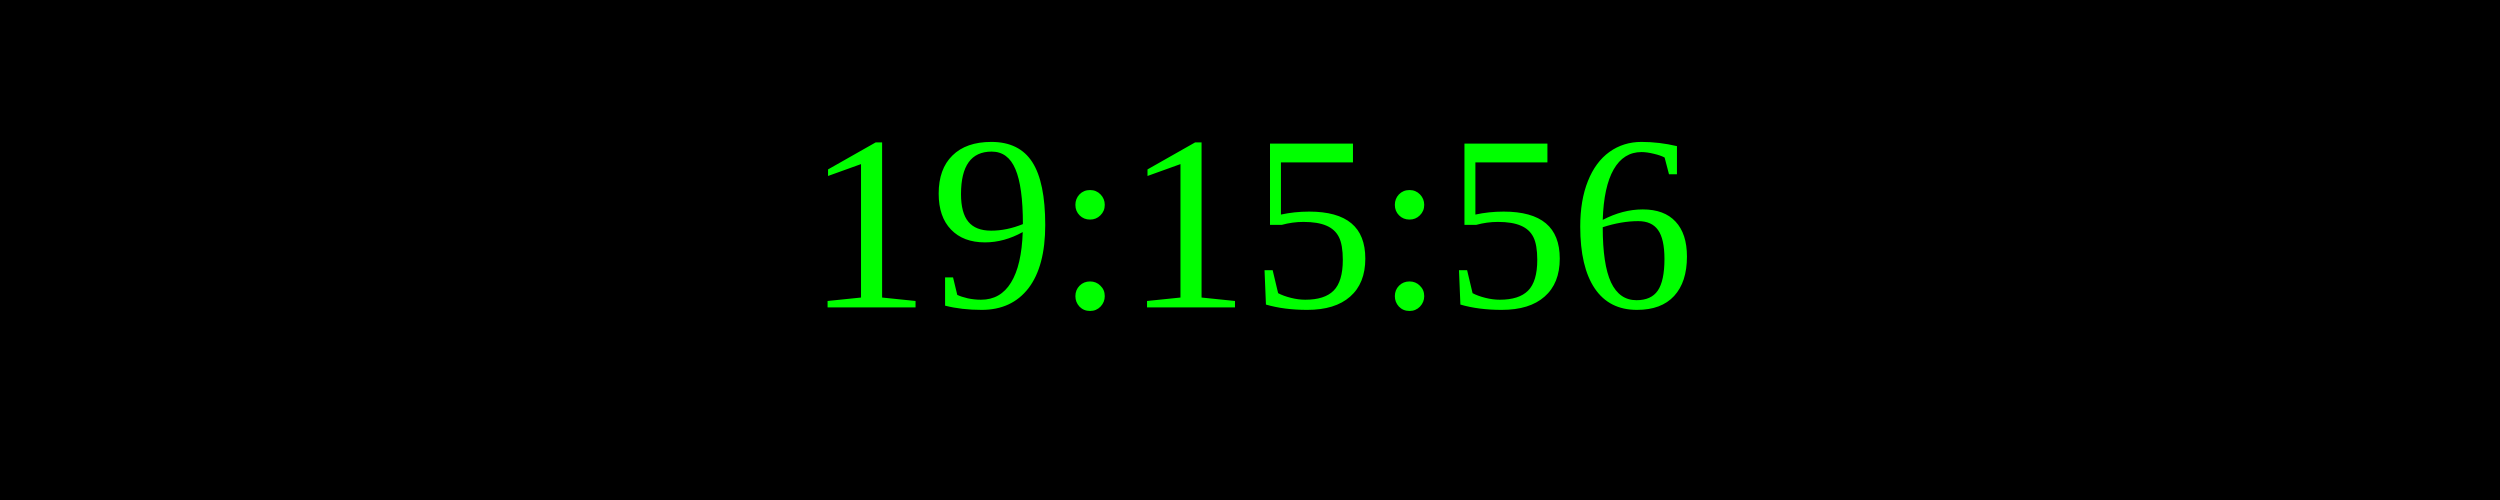
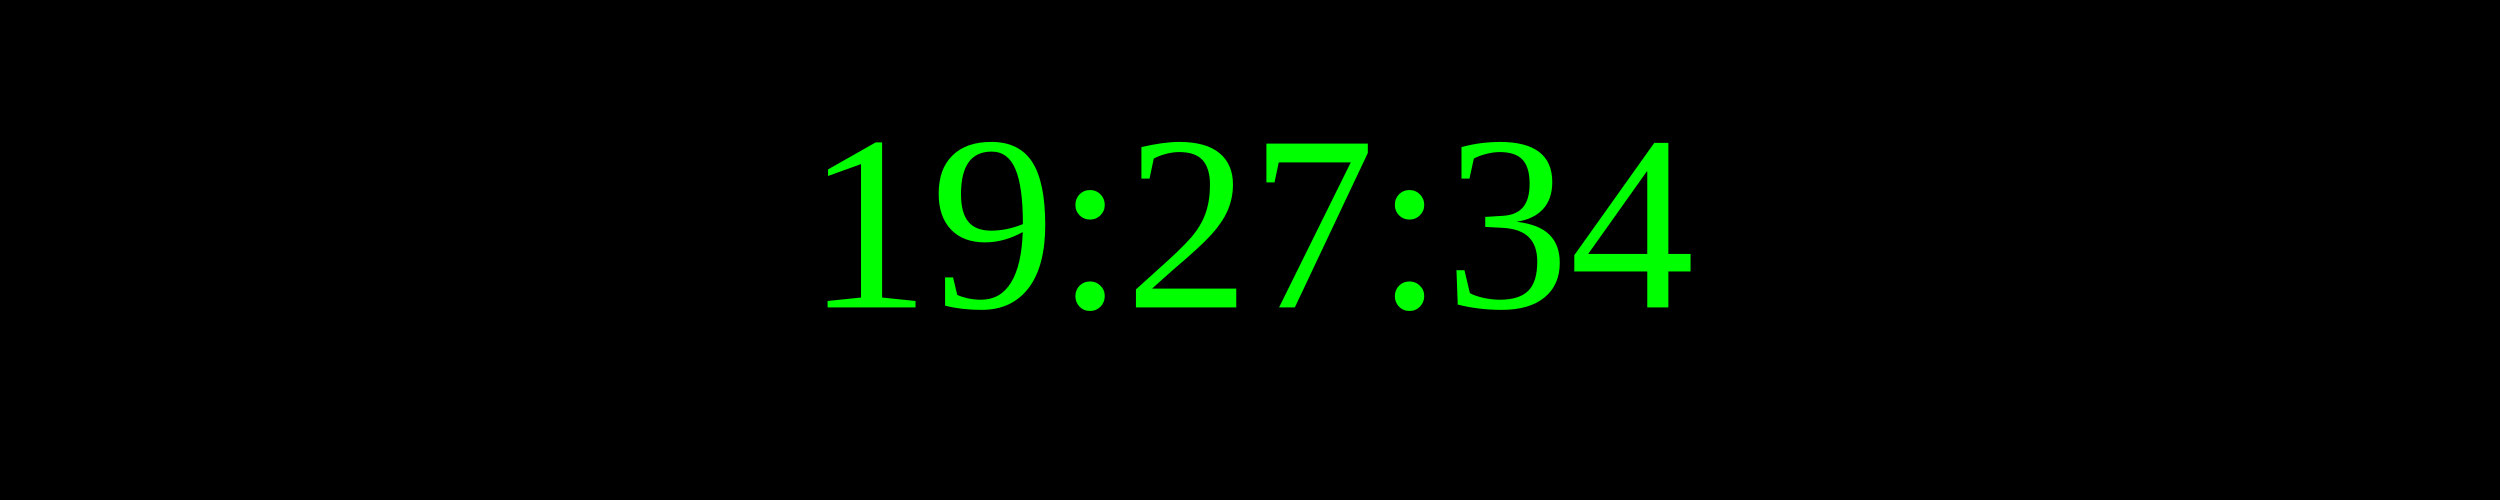
<svg xmlns="http://www.w3.org/2000/svg" width="250" height="50">
  <rect width="100%" height="100%" fill="black" />
  <text x="50%" y="50%" font-size="25" fill="lime" text-anchor="middle" dominant-baseline="middle">
- 19:15:56
+ 19:27:34
</text>
</svg>
